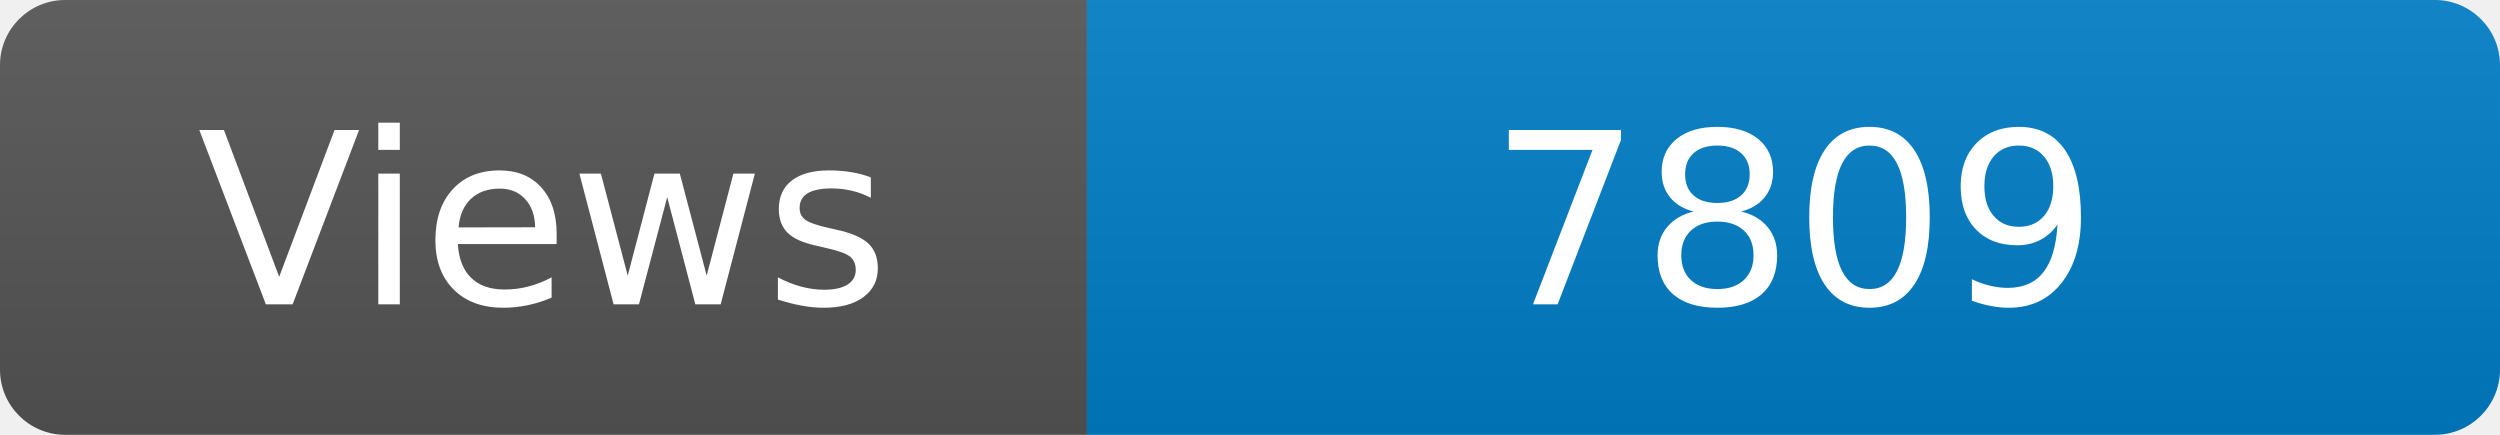
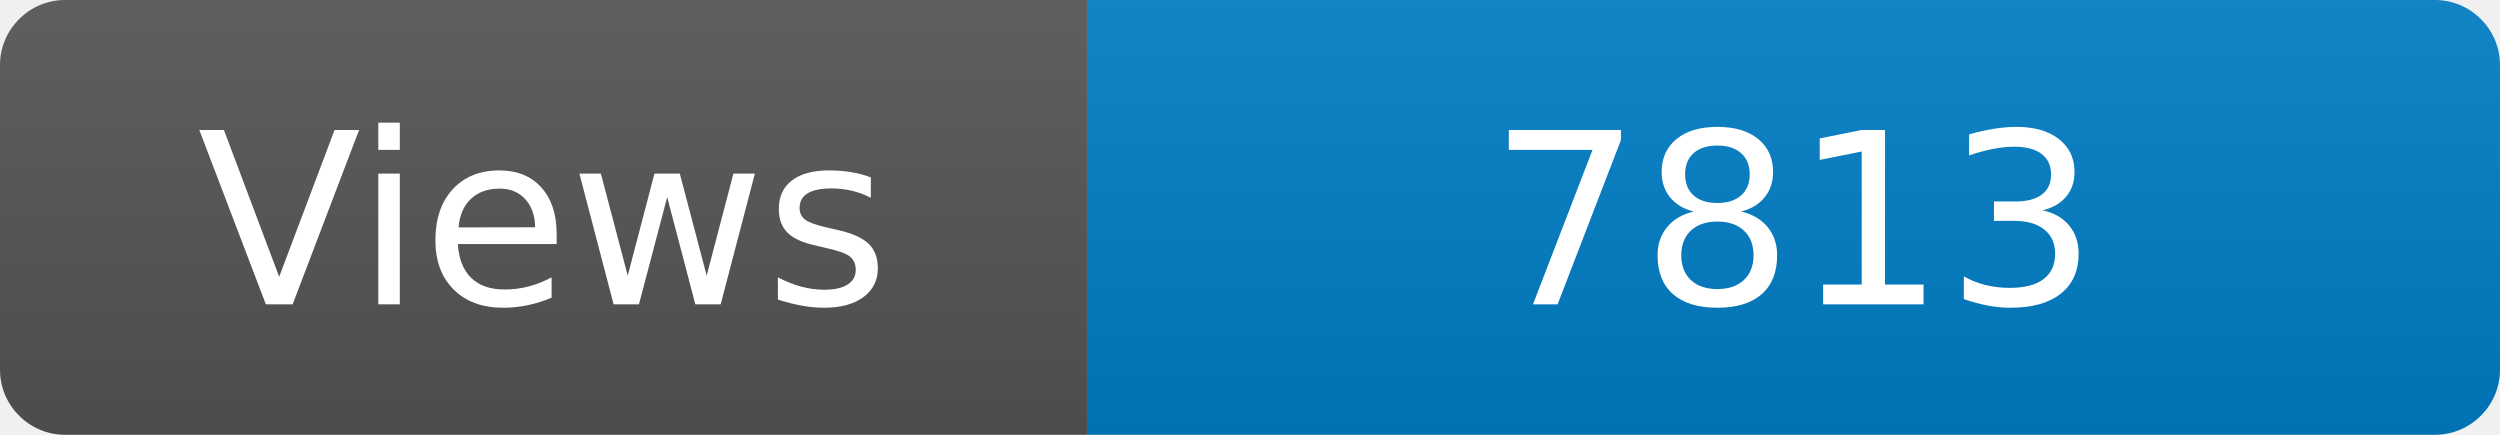
<svg xmlns="http://www.w3.org/2000/svg" width="115" height="20" role="img" aria-label="Maintained?: yes">
  <linearGradient id="s" x2="0" y2="100%">
    <stop offset="0" stop-color="#bbb" stop-opacity=".1" />
    <stop offset="1" stop-opacity=".1" />
  </linearGradient>
  <clipPath id="r">
    <rect width="115" height="20" rx="3" fill="#fff" />
  </clipPath>
  <g clip-path="url(#r)">
    <rect width="50" height="20" fill="#555" />
    <rect x="50" width="160" height="20" fill="#007ec6" />
    <rect width="115" height="20" fill="url(#s)" />
  </g>
  <g fill="#fff" text-anchor="middle" font-family="Verdana,Geneva,DejaVu Sans,sans-serif" font-size="110">
    <text x="250" y="140" transform="scale(.1)" fill="#fff">Views</text>
-     <text x="825" y="140" transform="scale(.1)" fill="#fff">7809</text>
+     <text x="825" y="140" transform="scale(.1)" fill="#fff">7813</text>
  </g>
</svg>
